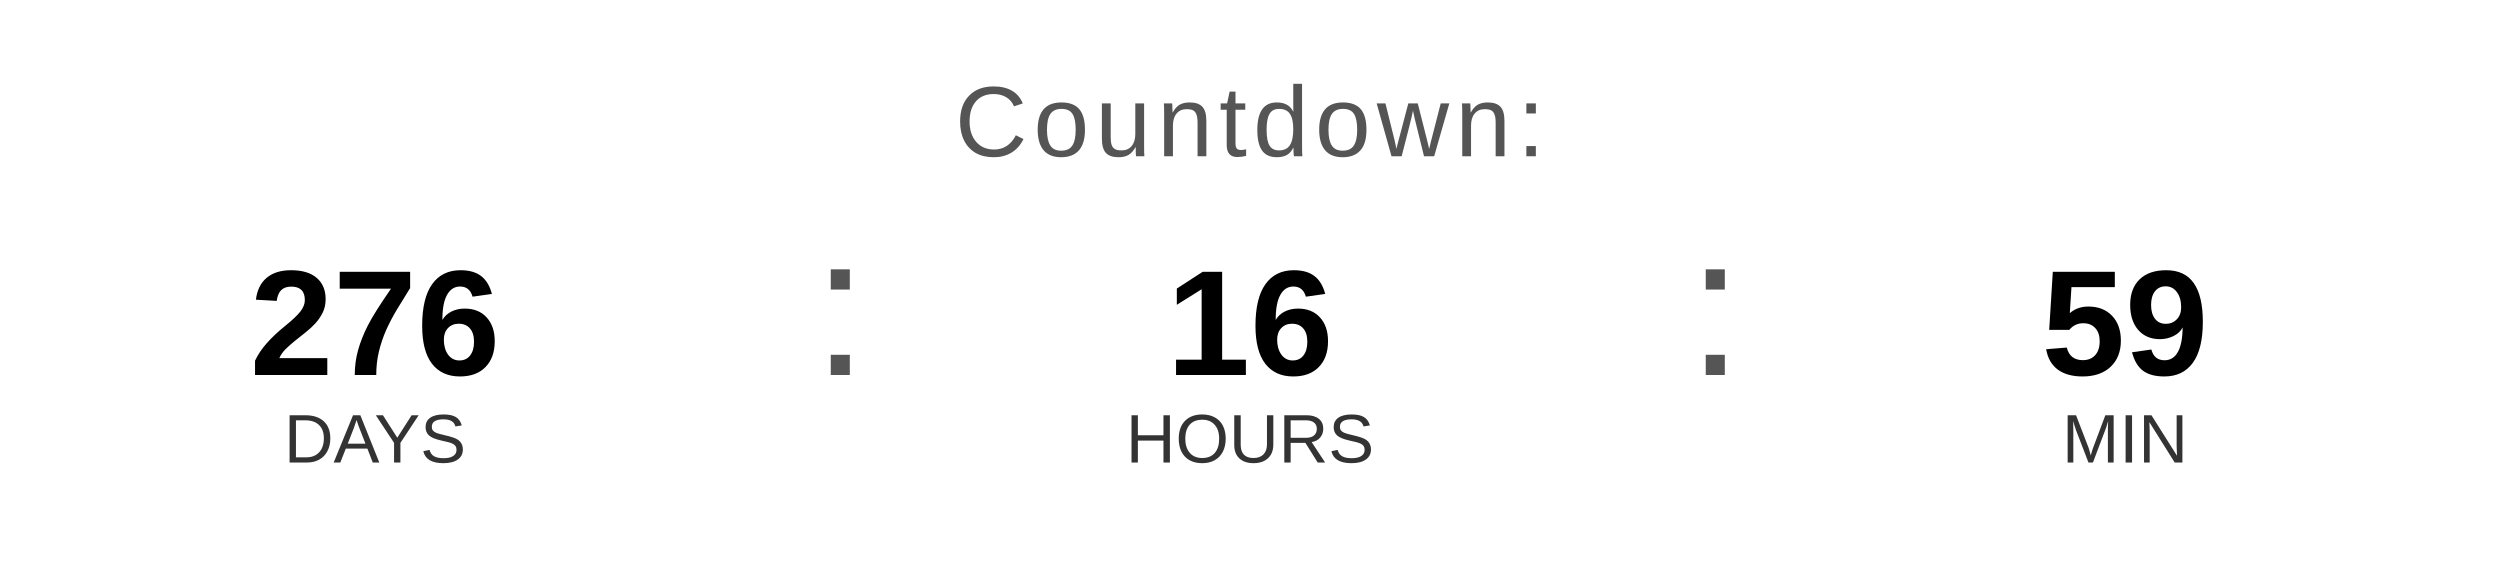
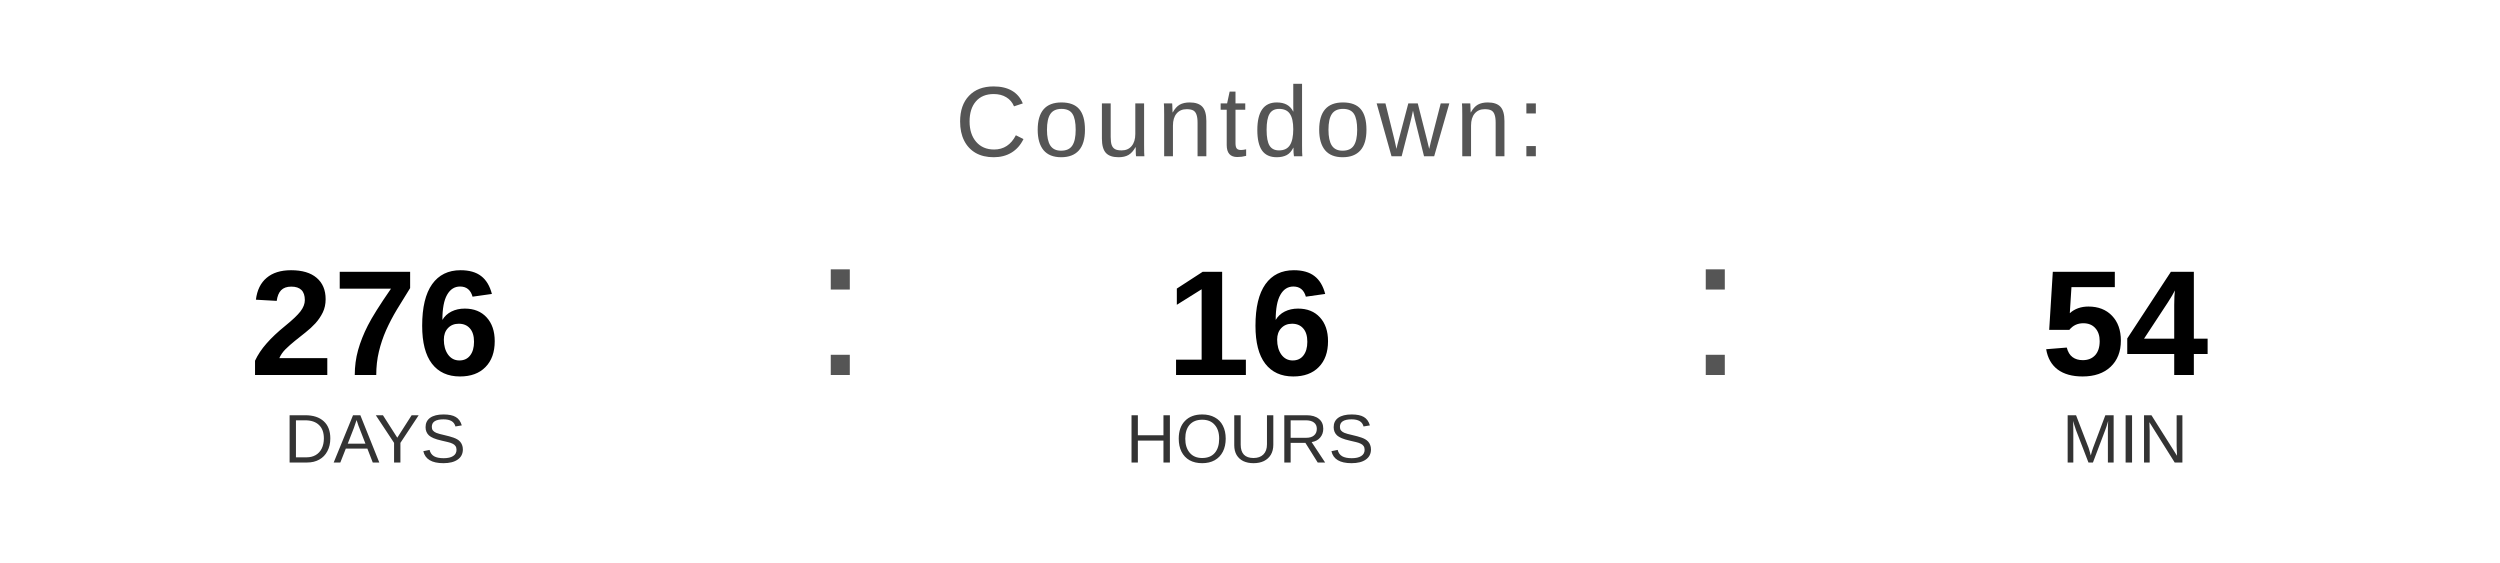
<svg xmlns="http://www.w3.org/2000/svg" width="400" height="90" viewBox="0 0 400 90">
  <text x="200" y="25" font-family="Arial, Helvetica, sans-serif" font-size="16" fill="#555555" text-anchor="middle" letter-spacing="1">
    Countdown:
  </text>
  <text x="60" y="60" font-family="Arial, Helvetica, sans-serif" font-size="24" font-weight="bold" fill="#000000" text-anchor="middle">276</text>
  <text x="60" y="74" font-family="Arial, Helvetica, sans-serif" font-size="11" fill="#333333" text-anchor="middle">DAYS</text>
  <text x="130" y="60" font-family="Arial, sans-serif" font-size="32" fill="#555555">:</text>
  <text x="200" y="60" font-family="Arial, Helvetica, sans-serif" font-size="24" font-weight="bold" fill="#000000" text-anchor="middle">16</text>
  <text x="200" y="74" font-family="Arial, Helvetica, sans-serif" font-size="11" fill="#333333" text-anchor="middle">HOURS</text>
  <text x="270" y="60" font-family="Arial, sans-serif" font-size="32" fill="#555555">:</text>
-   <text x="340" y="60" font-family="Arial, Helvetica, sans-serif" font-size="24" font-weight="bold" fill="#000000" text-anchor="middle">59</text>
+   <text x="340" y="60" font-family="Arial, Helvetica, sans-serif" font-size="24" font-weight="bold" fill="#000000" text-anchor="middle">54</text>
  <text x="340" y="74" font-family="Arial, Helvetica, sans-serif" font-size="11" fill="#333333" text-anchor="middle">MIN</text>
</svg>
